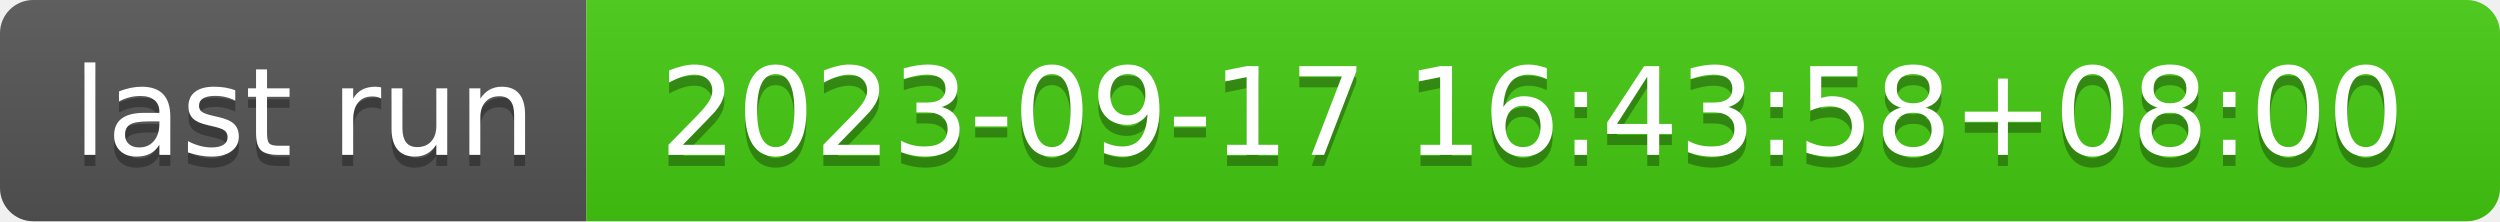
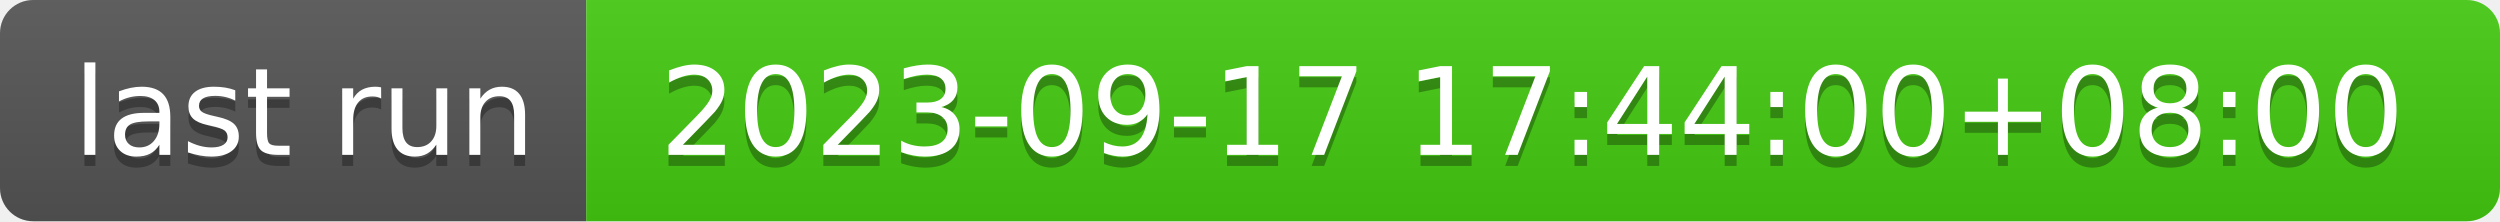
- <svg xmlns="http://www.w3.org/2000/svg" width="226" height="20" role="img" aria-label="last run: 2023-09-17 16:43:58+08:00">
+ <svg xmlns="http://www.w3.org/2000/svg" width="226" height="20" role="img" aria-label="last run: 2023-09-17 17:44:00+08:00">
  <linearGradient id="s" x2="0" y2="100%">
    <stop offset="0" stop-color="#bbb" stop-opacity=".1" />
    <stop offset="1" stop-opacity=".1" />
  </linearGradient>
  <clipPath id="r">
    <rect width="226" height="20" rx="3" fill="#fff" />
  </clipPath>
  <g clip-path="url(#r)">
    <rect width="53" height="20" fill="#555" />
    <rect x="53" width="173" height="20" fill="#4c1" />
    <rect width="226" height="20" fill="url(#s)" />
  </g>
  <g fill="#fff" text-anchor="middle" font-family="Verdana,Geneva,DejaVu Sans,sans-serif" text-rendering="geometricPrecision" font-size="110">
    <text aria-hidden="true" x="275" y="150" fill="#010101" fill-opacity=".3" transform="scale(.1)" textLength="430">last run</text>
    <text x="275" y="140" transform="scale(.1)" fill="#fff" textLength="430">last run</text>
-     <text aria-hidden="true" x="1385" y="150" fill="#010101" fill-opacity=".3" transform="scale(.1)" textLength="1630">2023-09-17 16:43:58+08:00</text>
-     <text x="1385" y="140" transform="scale(.1)" fill="#fff" textLength="1630">2023-09-17 16:43:58+08:00</text>
+     <text aria-hidden="true" x="1385" y="150" fill="#010101" fill-opacity=".3" transform="scale(.1)" textLength="1630">2023-09-17 17:44:00+08:00</text>
+     <text x="1385" y="140" transform="scale(.1)" fill="#fff" textLength="1630">2023-09-17 17:44:00+08:00</text>
  </g>
</svg>
